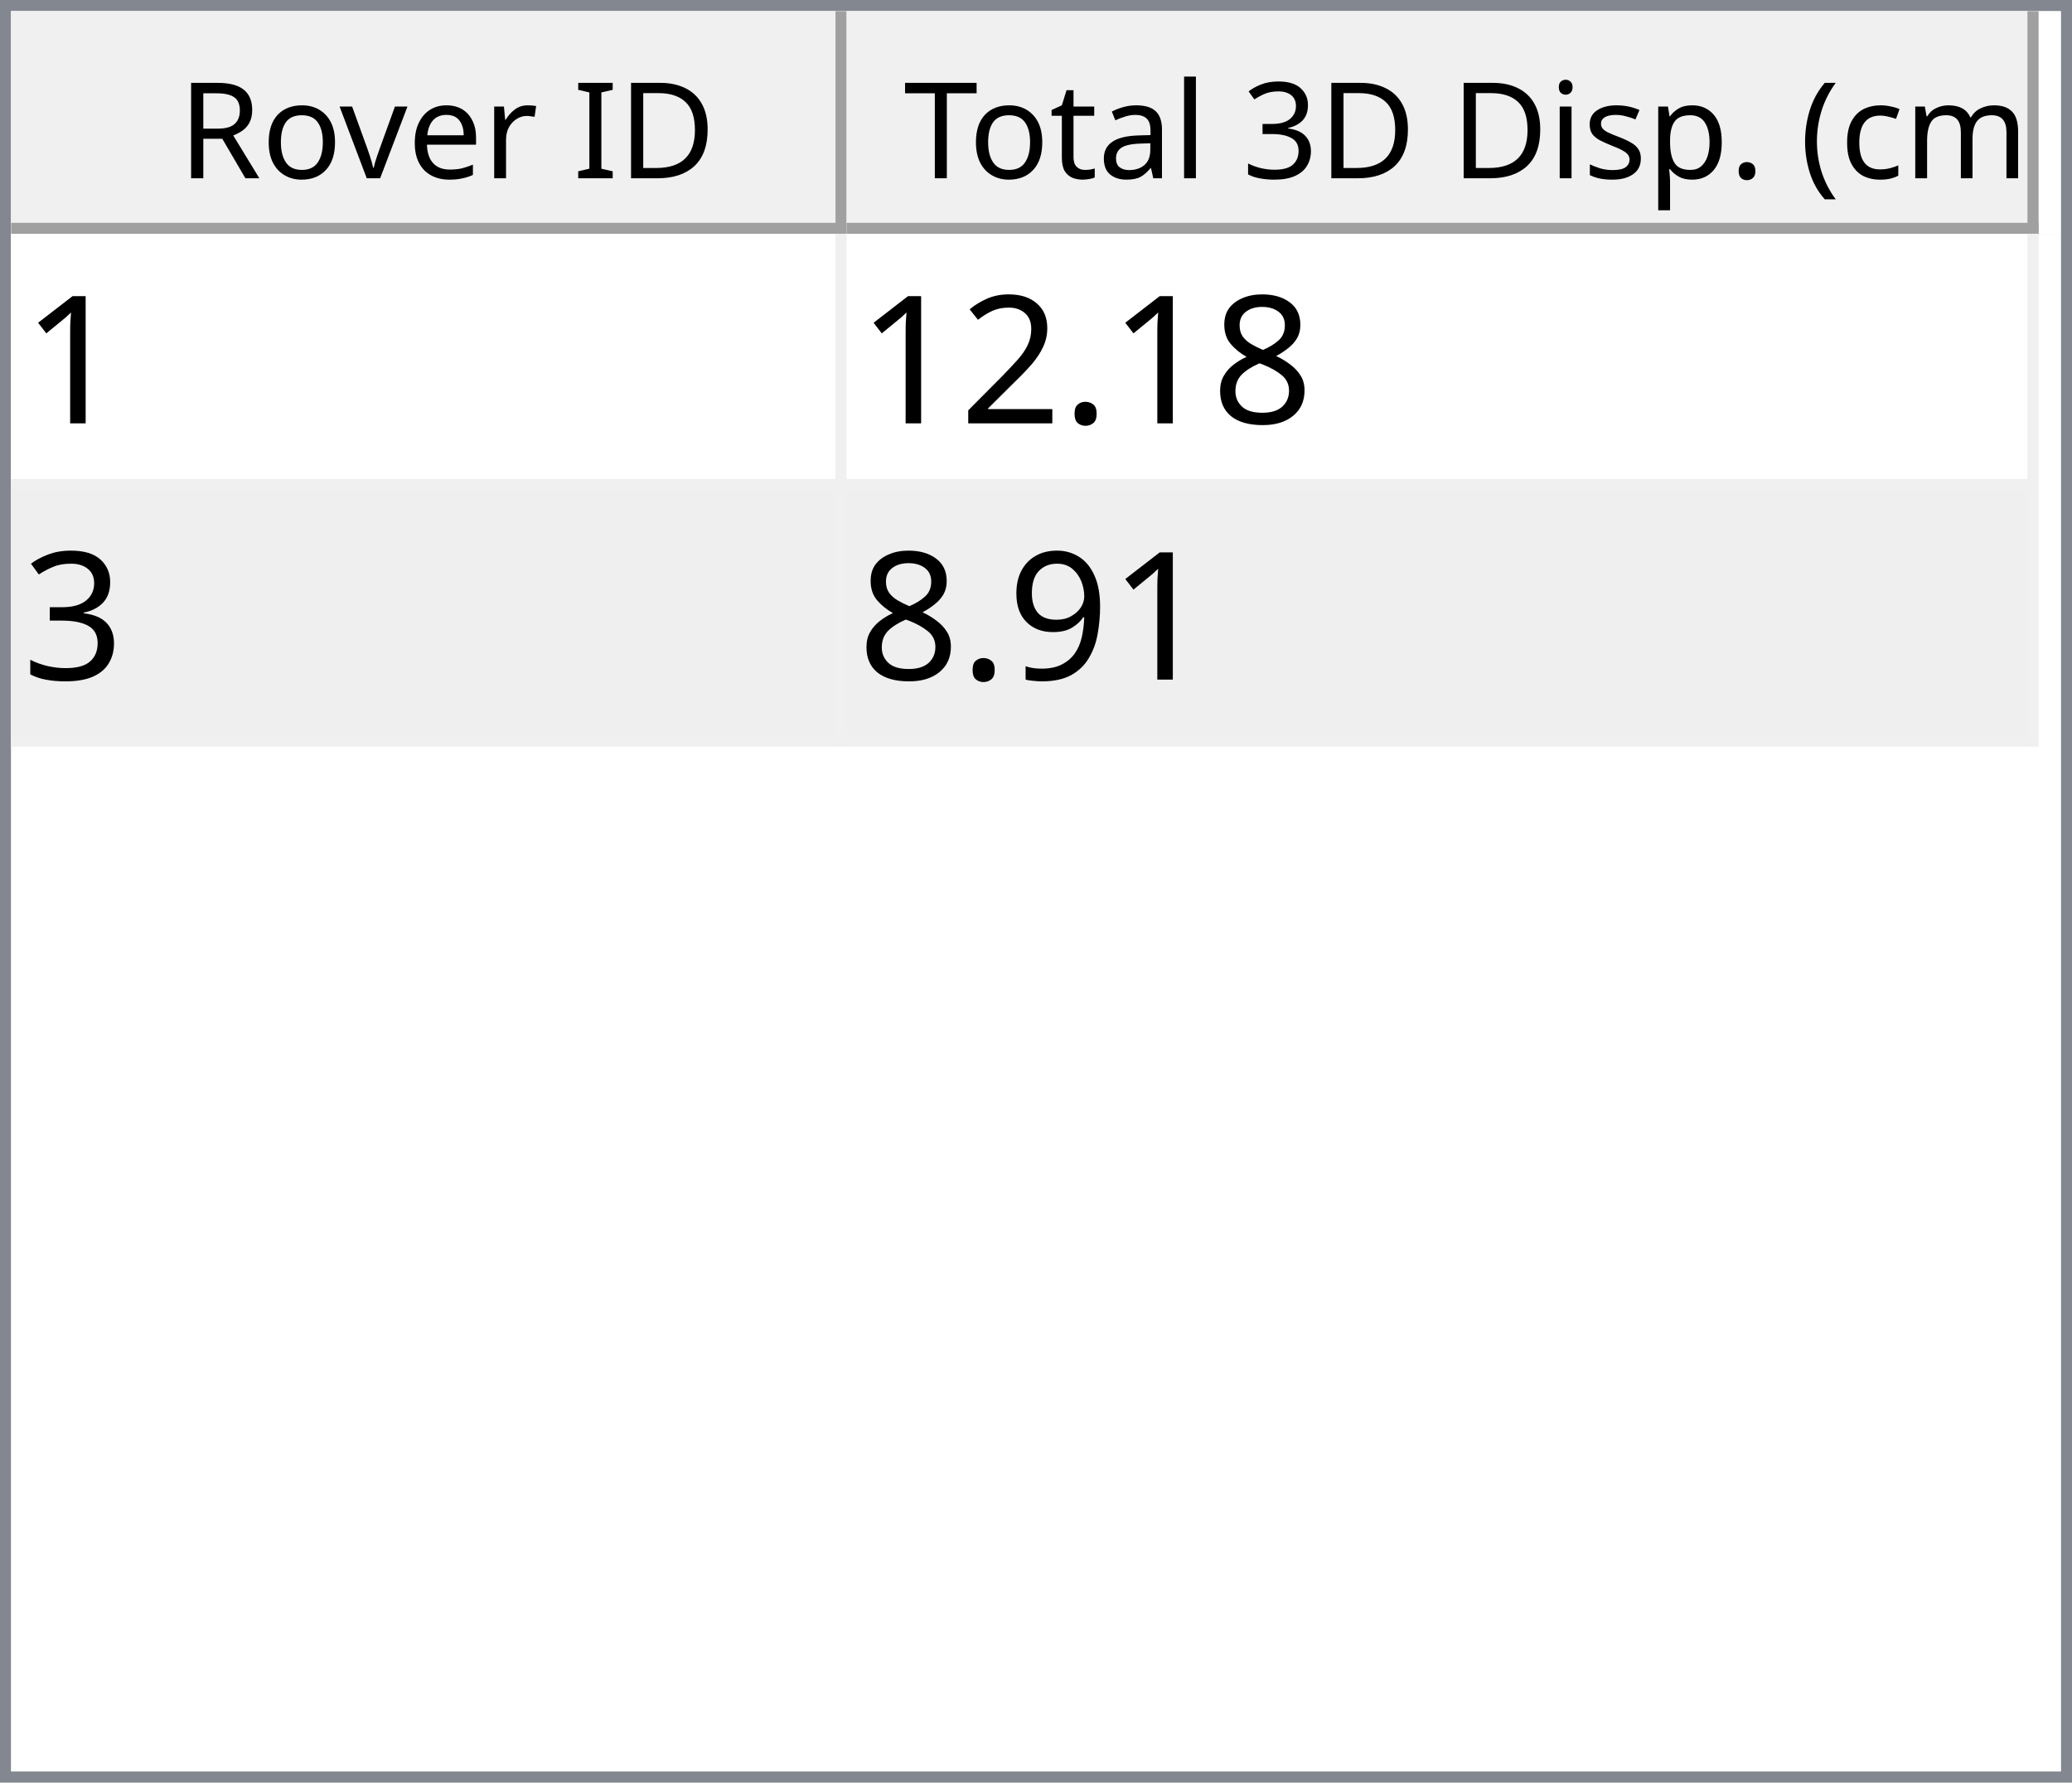
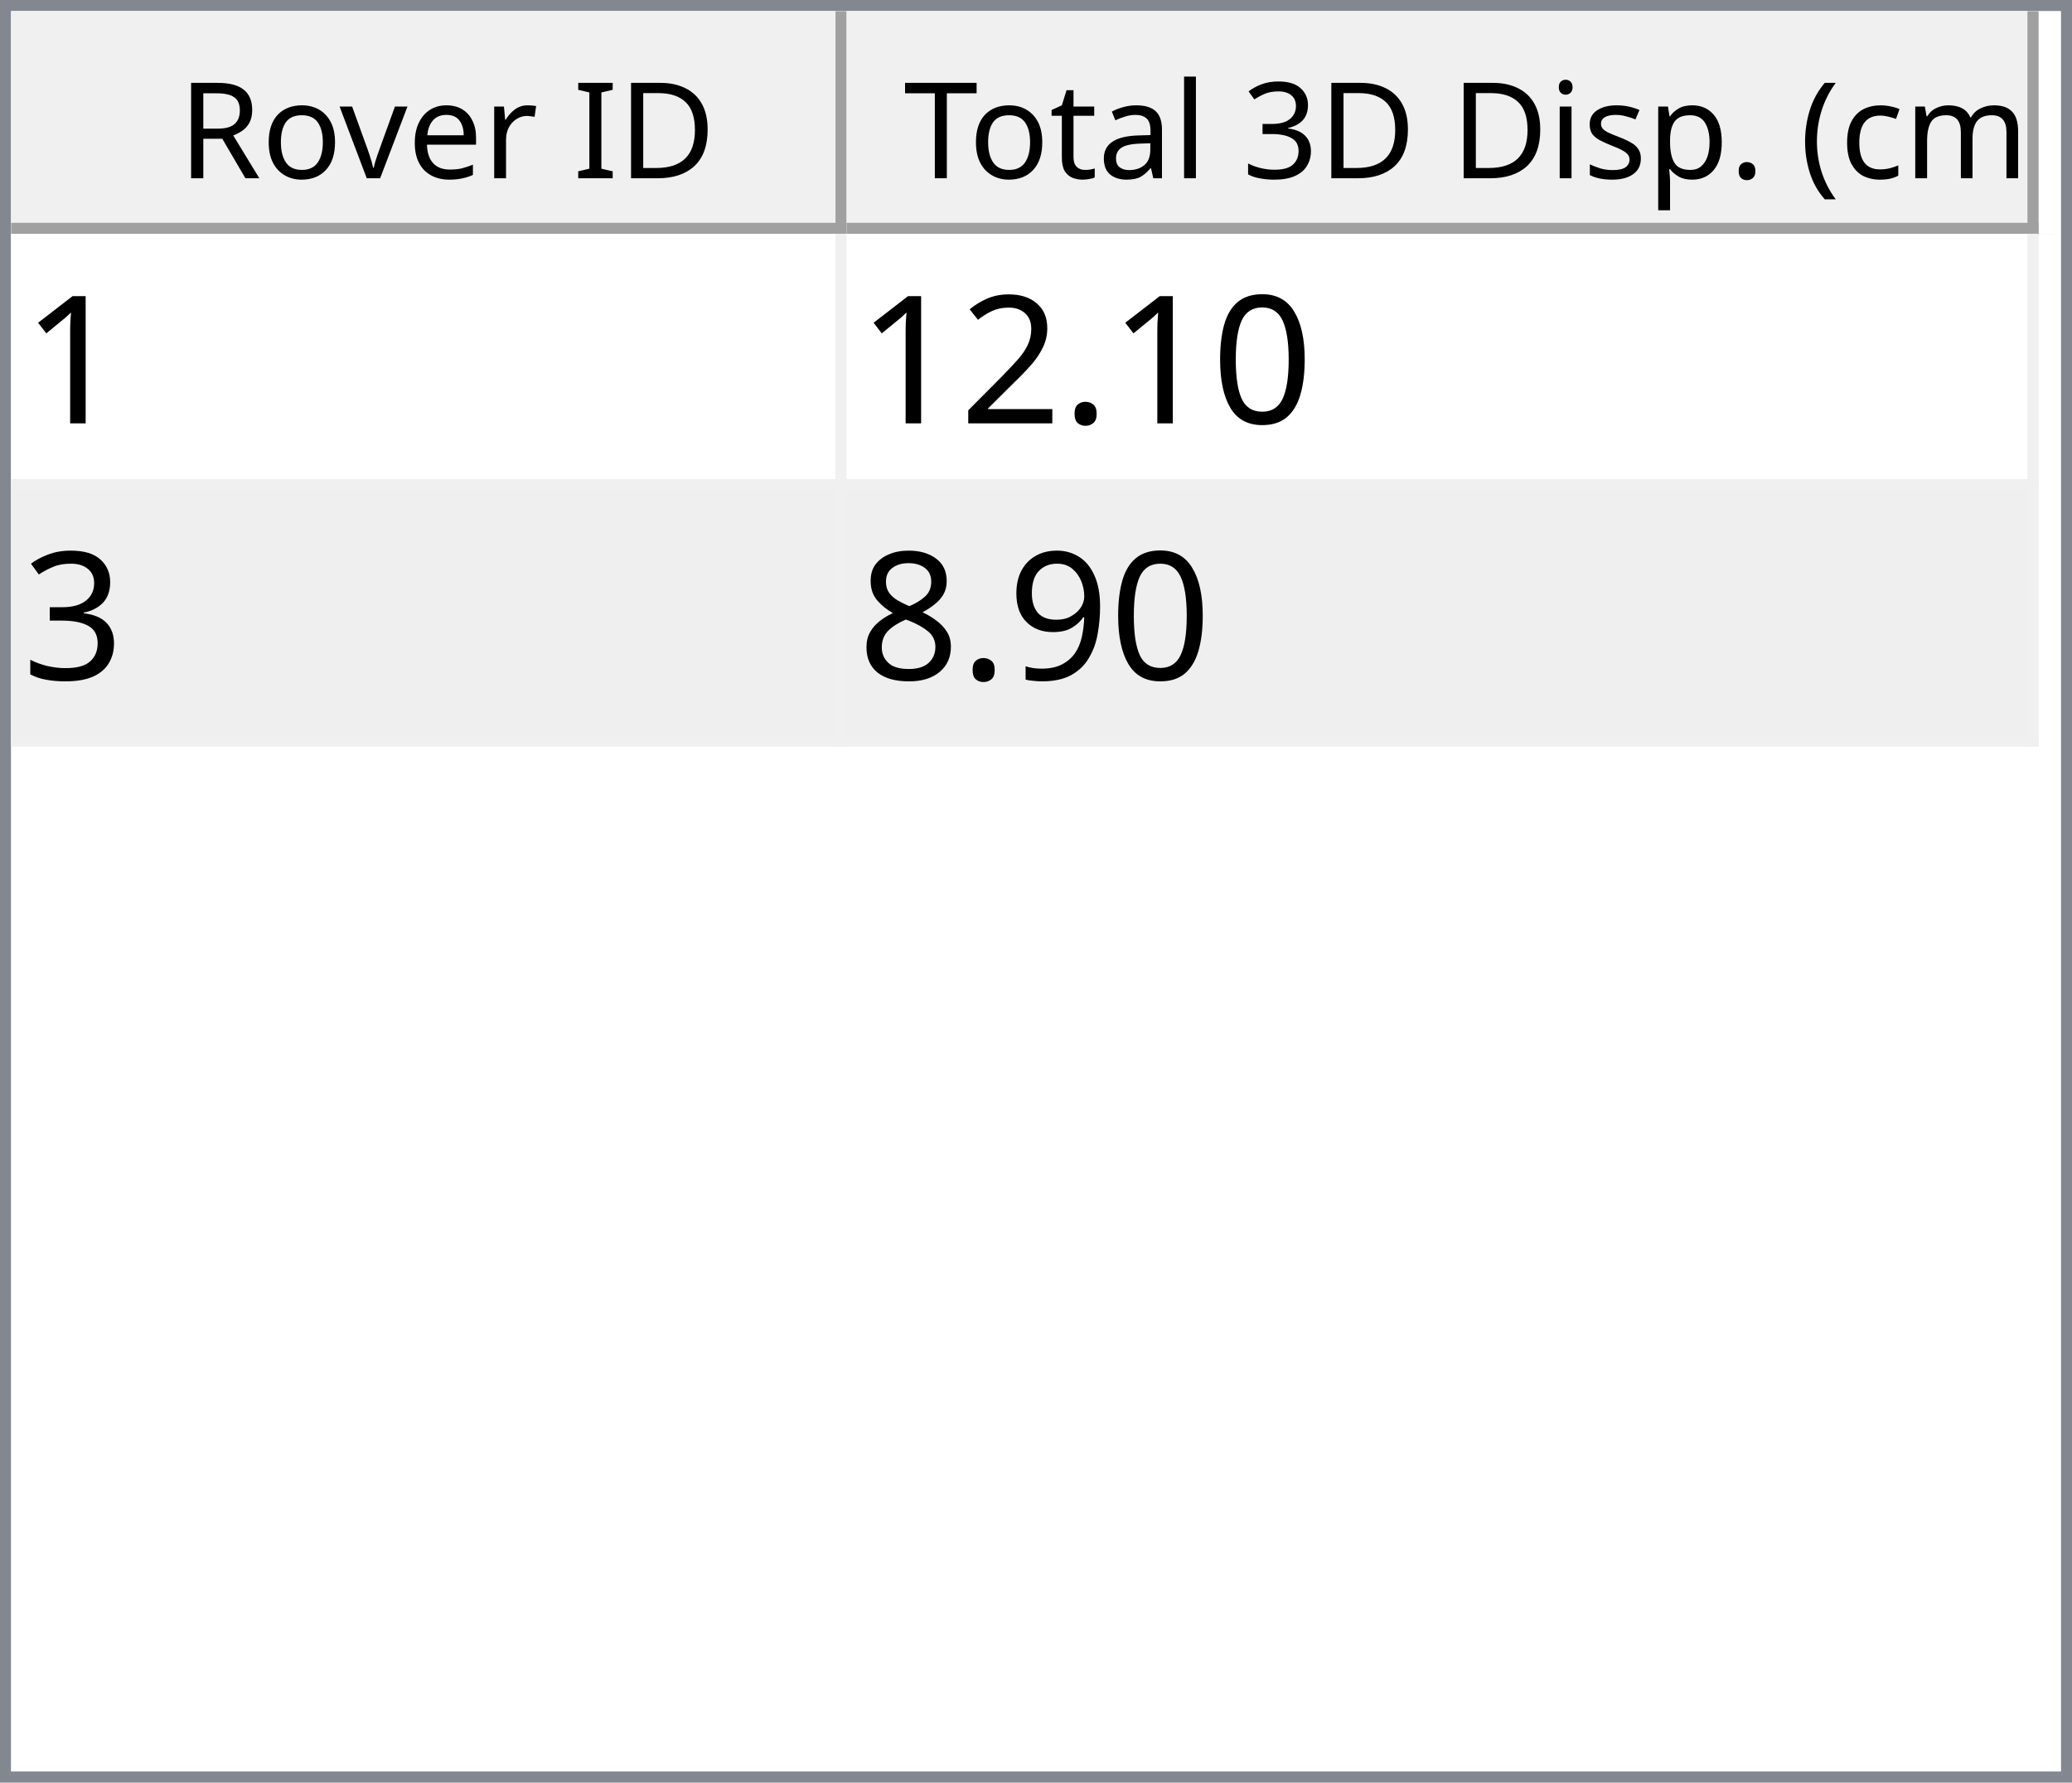
<svg xmlns="http://www.w3.org/2000/svg" style="fill-opacity:1; color-rendering:auto; color-interpolation:auto; text-rendering:auto; stroke:black; stroke-linecap:square; stroke-miterlimit:10; shape-rendering:auto; stroke-opacity:1; fill:black; stroke-dasharray:none; font-weight:normal; stroke-width:1; font-family:'Dialog'; font-style:normal; stroke-linejoin:miter; font-size:12px; stroke-dashoffset:0; image-rendering:auto;" width="186" height="160">
  <defs id="genericDefs" />
  <g>
    <defs id="defs1">
      <clipPath clipPathUnits="userSpaceOnUse" id="clipPath1">
        <path d="M0 0 L186 0 L186 160 L0 160 L0 0 Z" />
      </clipPath>
      <clipPath clipPathUnits="userSpaceOnUse" id="clipPath2">
        <path d="M0 0 L0 160 L186 160 L186 0 Z" />
      </clipPath>
      <clipPath clipPathUnits="userSpaceOnUse" id="clipPath3">
        <path d="M0 0 L0 20 L184 20 L184 0 Z" />
      </clipPath>
      <clipPath clipPathUnits="userSpaceOnUse" id="clipPath4">
        <path d="M0 0 L0 20 L75 20 L75 0 Z" />
      </clipPath>
      <clipPath clipPathUnits="userSpaceOnUse" id="clipPath5">
        <path d="M1 1 L1 19 L74 19 L74 1 Z" />
      </clipPath>
      <clipPath clipPathUnits="userSpaceOnUse" id="clipPath6">
        <path d="M0 0 L0 18 L73 18 L73 0 Z" />
      </clipPath>
      <clipPath clipPathUnits="userSpaceOnUse" id="clipPath7">
        <path d="M-0.5 -0.5 L-0.5 19.5 L74.5 19.5 L74.5 -0.5 Z" />
      </clipPath>
      <clipPath clipPathUnits="userSpaceOnUse" id="clipPath8">
        <path d="M0 0 L0 20 L107 20 L107 0 Z" />
      </clipPath>
      <clipPath clipPathUnits="userSpaceOnUse" id="clipPath9">
        <path d="M1 1 L1 19 L106 19 L106 1 Z" />
      </clipPath>
      <clipPath clipPathUnits="userSpaceOnUse" id="clipPath10">
        <path d="M0 0 L0 18 L105 18 L105 0 Z" />
      </clipPath>
      <clipPath clipPathUnits="userSpaceOnUse" id="clipPath11">
        <path d="M-0.5 -0.5 L-0.5 19.5 L106.5 19.5 L106.5 -0.5 Z" />
      </clipPath>
      <clipPath clipPathUnits="userSpaceOnUse" id="clipPath12">
        <path d="M0 0 L0 138 L184 138 L184 0 Z" />
      </clipPath>
      <clipPath clipPathUnits="userSpaceOnUse" id="clipPath13">
        <path d="M0 0 L0 46 L182 46 L182 0 Z" />
      </clipPath>
      <clipPath clipPathUnits="userSpaceOnUse" id="clipPath14">
        <path d="M-0.5 -0.5 L-0.5 45.5 L181.5 45.5 L181.5 -0.5 Z" />
      </clipPath>
      <clipPath clipPathUnits="userSpaceOnUse" id="clipPath15">
        <path d="M0 0 L0 22 L74 22 L74 0 Z" />
      </clipPath>
      <clipPath clipPathUnits="userSpaceOnUse" id="clipPath16">
        <path d="M0 0 L0 22 L106 22 L106 0 Z" />
      </clipPath>
      <font horiz-adv-x="64.551" id="font1">
        <font-face ascent="107.91" descent="25.098" units-per-em="100" style="font-style:normal; font-family:Segoe UI; font-weight:normal;" />
        <missing-glyph horiz-adv-x="64.551" d="M8.109 0 L8.109 68.266 L56.453 68.266 L56.453 0 L8.109 0 ZM15.328 7.234 L49.219 7.234 L49.219 61.031 L15.328 61.031 L15.328 7.234 Z" />
        <glyph unicode="D" horiz-adv-x="70.117" d="M9.188 0 L9.188 70.016 L28.516 70.016 Q65.531 70.016 65.531 35.891 Q65.531 19.672 55.25 9.836 Q44.969 0 27.734 0 L9.188 0 ZM17.391 62.594 L17.391 7.422 L27.828 7.422 Q41.609 7.422 49.273 14.797 Q56.938 22.172 56.938 35.688 Q56.938 62.594 28.328 62.594 L17.391 62.594 Z" />
        <glyph unicode="I" horiz-adv-x="26.611" d="M17.391 0 L9.188 0 L9.188 70.016 L17.391 70.016 L17.391 0 Z" />
        <glyph unicode=" " horiz-adv-x="27.393" d="" />
        <glyph unicode="r" horiz-adv-x="34.766" d="M34.188 41.891 Q32.078 43.5 28.125 43.5 Q23 43.5 19.555 38.672 Q16.109 33.844 16.109 25.484 L16.109 0 L8.109 0 L8.109 50 L16.109 50 L16.109 39.703 L16.312 39.703 Q18.016 44.969 21.531 47.922 Q25.047 50.875 29.391 50.875 Q32.516 50.875 34.188 50.203 L34.188 41.891 Z" />
        <glyph unicode="e" horiz-adv-x="52.295" d="M48.297 23 L12.984 23 Q13.188 14.656 17.484 10.109 Q21.781 5.562 29.297 5.562 Q37.75 5.562 44.828 11.141 L44.828 3.609 Q38.234 -1.172 27.391 -1.172 Q16.797 -1.172 10.742 5.641 Q4.688 12.453 4.688 24.812 Q4.688 36.469 11.305 43.82 Q17.922 51.172 27.734 51.172 Q37.547 51.172 42.922 44.828 Q48.297 38.484 48.297 27.203 L48.297 23 ZM40.094 29.781 Q40.047 36.719 36.75 40.578 Q33.453 44.438 27.594 44.438 Q21.922 44.438 17.969 40.383 Q14.016 36.328 13.094 29.781 L40.094 29.781 Z" />
        <glyph unicode="v" horiz-adv-x="47.9" d="M47.406 50 L27.484 0 L19.625 0 L0.688 50 L9.469 50 L22.172 13.672 Q23.578 9.672 23.922 6.688 L24.125 6.688 Q24.609 10.453 25.688 13.484 L38.969 50 L47.406 50 Z" />
        <glyph unicode="o" horiz-adv-x="58.594" d="M29 -1.172 Q17.922 -1.172 11.305 5.836 Q4.688 12.844 4.688 24.422 Q4.688 37.016 11.57 44.094 Q18.453 51.172 30.172 51.172 Q41.359 51.172 47.633 44.289 Q53.906 37.406 53.906 25.203 Q53.906 13.234 47.141 6.031 Q40.375 -1.172 29 -1.172 ZM29.594 44.438 Q21.875 44.438 17.383 39.188 Q12.891 33.938 12.891 24.703 Q12.891 15.828 17.43 10.695 Q21.969 5.562 29.594 5.562 Q37.359 5.562 41.531 10.594 Q45.703 15.625 45.703 24.906 Q45.703 34.281 41.531 39.359 Q37.359 44.438 29.594 44.438 Z" />
        <glyph unicode="R" horiz-adv-x="59.814" d="M59.375 0 L49.609 0 L37.891 19.625 Q36.281 22.359 34.766 24.289 Q33.25 26.219 31.664 27.438 Q30.078 28.656 28.25 29.219 Q26.422 29.781 24.125 29.781 L17.391 29.781 L17.391 0 L9.188 0 L9.188 70.016 L30.078 70.016 Q34.672 70.016 38.555 68.867 Q42.438 67.719 45.289 65.375 Q48.141 63.031 49.758 59.547 Q51.375 56.062 51.375 51.375 Q51.375 47.703 50.273 44.656 Q49.172 41.609 47.148 39.211 Q45.125 36.812 42.266 35.133 Q39.406 33.453 35.844 32.516 L35.844 32.328 Q37.594 31.547 38.891 30.547 Q40.188 29.547 41.359 28.18 Q42.531 26.812 43.68 25.078 Q44.828 23.344 46.234 21.047 L59.375 0 ZM17.391 62.594 L17.391 37.203 L28.516 37.203 Q31.594 37.203 34.203 38.133 Q36.812 39.062 38.719 40.797 Q40.625 42.531 41.703 45.047 Q42.781 47.562 42.781 50.688 Q42.781 56.297 39.141 59.445 Q35.5 62.594 28.609 62.594 L17.391 62.594 Z" />
        <glyph unicode=")" horiz-adv-x="30.176" d="M8.297 -15.922 L1.172 -15.922 Q16.406 2.344 16.406 26.812 Q16.406 51.469 1.078 70.016 L8.297 70.016 Q23.531 52.156 23.531 26.703 Q23.531 1.375 8.297 -15.922 Z" />
        <glyph unicode="m" horiz-adv-x="86.133" d="M79.109 0 L71.094 0 L71.094 28.719 Q71.094 37.016 68.531 40.727 Q65.969 44.438 59.906 44.438 Q54.781 44.438 51.195 39.75 Q47.609 35.062 47.609 28.516 L47.609 0 L39.594 0 L39.594 29.688 Q39.594 44.438 28.219 44.438 Q22.953 44.438 19.531 40.016 Q16.109 35.594 16.109 28.516 L16.109 0 L8.109 0 L8.109 50 L16.109 50 L16.109 42.094 L16.312 42.094 Q21.625 51.172 31.844 51.172 Q36.969 51.172 40.773 48.312 Q44.578 45.453 46 40.828 Q51.562 51.172 62.594 51.172 Q79.109 51.172 79.109 30.812 L79.109 0 Z" />
        <glyph unicode="c" horiz-adv-x="46.191" d="M42.188 2.297 Q36.422 -1.172 28.516 -1.172 Q17.828 -1.172 11.258 5.789 Q4.688 12.75 4.688 23.828 Q4.688 36.188 11.766 43.68 Q18.844 51.172 30.672 51.172 Q37.25 51.172 42.281 48.734 L42.281 40.531 Q36.719 44.438 30.375 44.438 Q22.703 44.438 17.797 38.945 Q12.891 33.453 12.891 24.516 Q12.891 15.719 17.508 10.641 Q22.125 5.562 29.891 5.562 Q36.422 5.562 42.188 9.906 L42.188 2.297 Z" />
        <glyph unicode="(" horiz-adv-x="30.176" d="M29.109 -15.922 L21.969 -15.922 Q6.844 1.375 6.844 26.703 Q6.844 52.156 21.969 70.016 L29.203 70.016 Q13.875 51.469 13.875 26.812 Q13.875 2.344 29.109 -15.922 Z" />
        <glyph unicode="." horiz-adv-x="21.68" d="M10.891 -1.078 Q8.641 -1.078 7.055 0.539 Q5.469 2.156 5.469 4.391 Q5.469 6.641 7.055 8.273 Q8.641 9.906 10.891 9.906 Q13.188 9.906 14.797 8.273 Q16.406 6.641 16.406 4.391 Q16.406 2.156 14.797 0.539 Q13.188 -1.078 10.891 -1.078 Z" />
        <glyph unicode="p" horiz-adv-x="58.789" d="M16.312 7.234 L16.109 7.234 L16.109 -23 L8.109 -23 L8.109 50 L16.109 50 L16.109 41.219 L16.312 41.219 Q22.219 51.172 33.594 51.172 Q43.266 51.172 48.688 44.461 Q54.109 37.75 54.109 26.469 Q54.109 13.922 48 6.375 Q41.891 -1.172 31.297 -1.172 Q21.578 -1.172 16.312 7.234 ZM16.109 27.391 L16.109 20.406 Q16.109 14.203 20.141 9.883 Q24.172 5.562 30.375 5.562 Q37.641 5.562 41.773 11.133 Q45.906 16.703 45.906 26.609 Q45.906 34.969 42.047 39.703 Q38.188 44.438 31.594 44.438 Q24.609 44.438 20.359 39.578 Q16.109 34.719 16.109 27.391 Z" />
        <glyph unicode="s" horiz-adv-x="42.432" d="M5.078 1.812 L5.078 10.406 Q11.625 5.562 19.484 5.562 Q30.031 5.562 30.031 12.594 Q30.031 14.594 29.125 15.992 Q28.219 17.391 26.68 18.461 Q25.141 19.531 23.07 20.383 Q21 21.234 18.609 22.172 Q15.281 23.484 12.766 24.828 Q10.25 26.172 8.57 27.859 Q6.891 29.547 6.031 31.695 Q5.172 33.844 5.172 36.719 Q5.172 40.234 6.789 42.945 Q8.406 45.656 11.086 47.484 Q13.766 49.312 17.211 50.242 Q20.656 51.172 24.312 51.172 Q30.812 51.172 35.938 48.922 L35.938 40.828 Q30.422 44.438 23.25 44.438 Q21 44.438 19.195 43.922 Q17.391 43.406 16.094 42.477 Q14.797 41.547 14.086 40.258 Q13.375 38.969 13.375 37.406 Q13.375 35.453 14.086 34.133 Q14.797 32.812 16.164 31.789 Q17.531 30.766 19.484 29.938 Q21.438 29.109 23.922 28.125 Q27.25 26.859 29.883 25.516 Q32.516 24.172 34.375 22.484 Q36.234 20.797 37.234 18.602 Q38.234 16.406 38.234 13.375 Q38.234 9.672 36.602 6.938 Q34.969 4.203 32.234 2.398 Q29.5 0.594 25.93 -0.289 Q22.359 -1.172 18.453 -1.172 Q10.75 -1.172 5.078 1.812 Z" />
        <glyph unicode="i" horiz-adv-x="24.219" d="M12.203 62.703 Q10.062 62.703 8.547 64.164 Q7.031 65.625 7.031 67.875 Q7.031 70.125 8.547 71.609 Q10.062 73.094 12.203 73.094 Q14.406 73.094 15.945 71.609 Q17.484 70.125 17.484 67.875 Q17.484 65.719 15.945 64.211 Q14.406 62.703 12.203 62.703 ZM16.109 0 L8.109 0 L8.109 50 L16.109 50 L16.109 0 Z" />
        <glyph unicode="3" horiz-adv-x="53.906" d="M46.531 19.828 Q46.531 15.094 44.75 11.211 Q42.969 7.328 39.719 4.57 Q36.469 1.812 31.93 0.297 Q27.391 -1.219 21.922 -1.219 Q11.922 -1.219 6 2.594 L6 11.188 Q13.094 5.609 22.219 5.609 Q25.875 5.609 28.828 6.539 Q31.781 7.469 33.906 9.227 Q36.031 10.984 37.18 13.477 Q38.328 15.969 38.328 19.094 Q38.328 32.812 18.797 32.812 L12.984 32.812 L12.984 39.594 L18.5 39.594 Q35.797 39.594 35.797 52.484 Q35.797 64.406 22.609 64.406 Q15.188 64.406 8.688 59.422 L8.688 67.188 Q15.375 71.188 24.609 71.188 Q29 71.188 32.57 69.969 Q36.141 68.75 38.68 66.555 Q41.219 64.359 42.609 61.281 Q44 58.203 44 54.5 Q44 40.672 30.031 36.719 L30.031 36.531 Q33.594 36.141 36.625 34.797 Q39.656 33.453 41.852 31.305 Q44.047 29.156 45.289 26.25 Q46.531 23.344 46.531 19.828 Z" />
        <glyph unicode="l" horiz-adv-x="24.219" d="M16.109 0 L8.109 0 L8.109 74.031 L16.109 74.031 L16.109 0 Z" />
        <glyph unicode="a" horiz-adv-x="50.879" d="M43.891 0 L35.891 0 L35.891 7.812 L35.688 7.812 Q30.469 -1.172 20.312 -1.172 Q12.844 -1.172 8.617 2.781 Q4.391 6.734 4.391 13.281 Q4.391 27.297 20.906 29.594 L35.891 31.688 Q35.891 44.438 25.594 44.438 Q16.547 44.438 9.281 38.281 L9.281 46.484 Q16.656 51.172 26.266 51.172 Q43.891 51.172 43.891 32.516 L43.891 0 ZM35.891 25.297 L23.828 23.641 Q18.266 22.859 15.43 20.875 Q12.594 18.891 12.594 13.875 Q12.594 10.203 15.211 7.883 Q17.828 5.562 22.172 5.562 Q28.125 5.562 32.008 9.742 Q35.891 13.922 35.891 20.312 L35.891 25.297 Z" />
        <glyph unicode="t" horiz-adv-x="33.887" d="M31.297 0.484 Q28.469 -1.078 23.828 -1.078 Q10.688 -1.078 10.688 13.578 L10.688 43.172 L2.094 43.172 L2.094 50 L10.688 50 L10.688 62.203 L18.703 64.797 L18.703 50 L31.297 50 L31.297 43.172 L18.703 43.172 L18.703 14.984 Q18.703 9.969 20.414 7.82 Q22.125 5.672 26.078 5.672 Q29.109 5.672 31.297 7.328 L31.297 0.484 Z" />
        <glyph unicode="T" horiz-adv-x="52.393" d="M50.594 62.594 L30.375 62.594 L30.375 0 L22.172 0 L22.172 62.594 L2 62.594 L2 70.016 L50.594 70.016 L50.594 62.594 Z" />
      </font>
      <font horiz-adv-x="75.0" id="font2">
        <font-face ascent="100.537" descent="21.973" units-per-em="100" style="font-style:normal; font-family:sans-serif; font-weight:normal;" />
        <missing-glyph horiz-adv-x="75.0" d="M12.5 0 L12.5 62.5 L62.5 62.5 L62.5 0 L12.5 0 ZM14.062 1.562 L60.938 1.562 L60.938 60.938 L14.062 60.938 L14.062 1.562 Z" />
        <glyph unicode="1" horiz-adv-x="55.615" d="M37.25 0 L28.469 0 L28.469 56 Q25.297 52.984 20.141 49.953 Q14.984 46.922 10.891 45.406 L10.891 53.906 Q18.266 57.375 23.781 62.305 Q29.297 67.234 31.594 71.875 L37.25 71.875 L37.25 0 Z" />
-         <glyph unicode="8" horiz-adv-x="55.615" d="M17.672 38.812 Q12.203 40.828 9.57 44.539 Q6.938 48.25 6.938 53.422 Q6.938 61.234 12.555 66.555 Q18.172 71.875 27.484 71.875 Q36.859 71.875 42.578 66.43 Q48.297 60.984 48.297 53.172 Q48.297 48.188 45.68 44.508 Q43.062 40.828 37.75 38.812 Q44.344 36.672 47.781 31.883 Q51.219 27.094 51.219 20.453 Q51.219 11.281 44.727 5.031 Q38.234 -1.219 27.641 -1.219 Q17.047 -1.219 10.547 5.055 Q4.047 11.328 4.047 20.703 Q4.047 27.688 7.594 32.398 Q11.141 37.109 17.672 38.812 ZM15.922 53.719 Q15.922 48.641 19.195 45.414 Q22.469 42.188 27.688 42.188 Q32.766 42.188 36.016 45.383 Q39.266 48.578 39.266 53.219 Q39.266 58.062 35.914 61.359 Q32.562 64.656 27.594 64.656 Q22.562 64.656 19.242 61.43 Q15.922 58.203 15.922 53.719 ZM13.094 20.656 Q13.094 16.891 14.875 13.375 Q16.656 9.859 20.172 7.93 Q23.688 6 27.734 6 Q34.031 6 38.133 10.055 Q42.234 14.109 42.234 20.359 Q42.234 26.703 38.016 30.859 Q33.797 35.016 27.438 35.016 Q21.234 35.016 17.164 30.914 Q13.094 26.812 13.094 20.656 Z" />
+         <glyph unicode="0" horiz-adv-x="55.615" d="M4.156 35.297 Q4.156 48 6.766 55.742 Q9.375 63.484 14.523 67.68 Q19.672 71.875 27.484 71.875 Q33.25 71.875 37.594 69.555 Q41.938 67.234 44.773 62.867 Q47.609 58.5 49.219 52.227 Q50.828 45.953 50.828 35.297 Q50.828 22.703 48.242 14.969 Q45.656 7.234 40.508 3.008 Q35.359 -1.219 27.484 -1.219 Q17.141 -1.219 11.234 6.203 Q4.156 15.141 4.156 35.297 ZM13.188 35.297 Q13.188 17.672 17.312 11.836 Q21.438 6 27.484 6 Q33.547 6 37.672 11.859 Q41.797 17.719 41.797 35.297 Q41.797 52.984 37.672 58.789 Q33.547 64.594 27.391 64.594 Q21.344 64.594 17.719 59.469 Q13.188 52.938 13.188 35.297 Z" />
        <glyph unicode="." horiz-adv-x="27.783" d="M9.078 0 L9.078 10.016 L19.094 10.016 L19.094 0 L9.078 0 Z" />
        <glyph unicode="2" horiz-adv-x="55.615" d="M50.344 8.453 L50.344 0 L3.031 0 Q2.938 3.172 4.047 6.109 Q5.859 10.938 9.836 15.625 Q13.812 20.312 21.344 26.469 Q33.016 36.031 37.117 41.625 Q41.219 47.219 41.219 52.203 Q41.219 57.422 37.477 61.008 Q33.734 64.594 27.734 64.594 Q21.391 64.594 17.578 60.789 Q13.766 56.984 13.719 50.25 L4.688 51.172 Q5.609 61.281 11.664 66.578 Q17.719 71.875 27.938 71.875 Q38.234 71.875 44.242 66.164 Q50.25 60.453 50.25 52 Q50.25 47.703 48.492 43.555 Q46.734 39.406 42.656 34.812 Q38.578 30.219 29.109 22.219 Q21.188 15.578 18.945 13.211 Q16.703 10.844 15.234 8.453 L50.344 8.453 Z" />
        <glyph unicode="3" horiz-adv-x="55.615" d="M4.203 18.891 L12.984 20.062 Q14.5 12.594 18.141 9.297 Q21.781 6 27 6 Q33.203 6 37.477 10.297 Q41.75 14.594 41.75 20.953 Q41.75 27 37.797 30.93 Q33.844 34.859 27.734 34.859 Q25.25 34.859 21.531 33.891 L22.516 41.609 Q23.391 41.5 23.922 41.5 Q29.547 41.5 34.039 44.43 Q38.531 47.359 38.531 53.469 Q38.531 58.297 35.258 61.477 Q31.984 64.656 26.812 64.656 Q21.688 64.656 18.266 61.43 Q14.844 58.203 13.875 51.766 L5.078 53.328 Q6.688 62.156 12.398 67.016 Q18.109 71.875 26.609 71.875 Q32.469 71.875 37.398 69.359 Q42.328 66.844 44.945 62.5 Q47.562 58.156 47.562 53.266 Q47.562 48.641 45.07 44.828 Q42.578 41.016 37.703 38.766 Q44.047 37.312 47.562 32.695 Q51.078 28.078 51.078 21.141 Q51.078 11.766 44.242 5.25 Q37.406 -1.266 26.953 -1.266 Q17.531 -1.266 11.305 4.352 Q5.078 9.969 4.203 18.891 Z" />
        <glyph unicode="9" horiz-adv-x="55.615" d="M5.469 16.547 L13.922 17.328 Q14.984 11.375 18.016 8.688 Q21.047 6 25.781 6 Q29.828 6 32.883 7.859 Q35.938 9.719 37.891 12.82 Q39.844 15.922 41.164 21.195 Q42.484 26.469 42.484 31.938 Q42.484 32.516 42.438 33.688 Q39.797 29.5 35.234 26.883 Q30.672 24.266 25.344 24.266 Q16.453 24.266 10.305 30.711 Q4.156 37.156 4.156 47.703 Q4.156 58.594 10.578 65.234 Q17 71.875 26.656 71.875 Q33.641 71.875 39.43 68.117 Q45.219 64.359 48.219 57.398 Q51.219 50.438 51.219 37.25 Q51.219 23.531 48.242 15.406 Q45.266 7.281 39.383 3.031 Q33.5 -1.219 25.594 -1.219 Q17.188 -1.219 11.867 3.445 Q6.547 8.109 5.469 16.547 ZM41.453 48.141 Q41.453 55.719 37.43 60.156 Q33.406 64.594 27.734 64.594 Q21.875 64.594 17.531 59.812 Q13.188 55.031 13.188 47.406 Q13.188 40.578 17.312 36.305 Q21.438 32.031 27.484 32.031 Q33.594 32.031 37.523 36.305 Q41.453 40.578 41.453 48.141 Z" />
+         <glyph unicode="8" horiz-adv-x="55.615" d="M17.672 38.812 Q12.203 40.828 9.57 44.539 Q6.938 48.25 6.938 53.422 Q6.938 61.234 12.555 66.555 Q18.172 71.875 27.484 71.875 Q36.859 71.875 42.578 66.43 Q48.297 60.984 48.297 53.172 Q48.297 48.188 45.68 44.508 Q43.062 40.828 37.75 38.812 Q44.344 36.672 47.781 31.883 Q51.219 27.094 51.219 20.453 Q51.219 11.281 44.727 5.031 Q38.234 -1.219 27.641 -1.219 Q17.047 -1.219 10.547 5.055 Q4.047 11.328 4.047 20.703 Q4.047 27.688 7.594 32.398 Q11.141 37.109 17.672 38.812 ZM15.922 53.719 Q15.922 48.641 19.195 45.414 Q22.469 42.188 27.688 42.188 Q32.766 42.188 36.016 45.383 Q39.266 48.578 39.266 53.219 Q39.266 58.062 35.914 61.359 Q32.562 64.656 27.594 64.656 Q22.562 64.656 19.242 61.43 Q15.922 58.203 15.922 53.719 ZM13.094 20.656 Q13.094 16.891 14.875 13.375 Q16.656 9.859 20.172 7.93 Q23.688 6 27.734 6 Q34.031 6 38.133 10.055 Q42.234 14.109 42.234 20.359 Q42.234 26.703 38.016 30.859 Q33.797 35.016 27.438 35.016 Q21.234 35.016 17.164 30.914 Q13.094 26.812 13.094 20.656 Z" />
      </font>
    </defs>
    <g style="fill:white; stroke:white;">
      <rect x="0" y="0" width="186" style="clip-path:url(#clipPath1); stroke:none;" height="160" />
    </g>
    <g style="fill:white; text-rendering:optimizeSpeed; color-rendering:optimizeSpeed; image-rendering:optimizeSpeed; shape-rendering:crispEdges; stroke:white; color-interpolation:sRGB;">
      <rect x="0" width="186" height="160" y="0" style="stroke:none;" />
      <path style="stroke:none;" d="M0 160 L186 160 L186 0 L0 0 Z" />
    </g>
    <g style="fill:rgb(240,240,240); font-family:'Segoe UI'; stroke:rgb(240,240,240);">
      <rect x="0" y="0" width="186" style="clip-path:url(#clipPath2); stroke:none;" height="160" />
    </g>
    <g style="fill:rgb(130,135,144); font-family:'Segoe UI'; stroke:rgb(130,135,144);">
      <path d="M0 0 L186 0 L186 160 L0 160 L0 0 ZM1 1 L185 1 L185 159 L1 159 L1 1 Z" style="fill-rule:evenodd; clip-path:url(#clipPath2); stroke:none;" />
    </g>
    <g style="fill:white; font-family:'Segoe UI'; stroke:white;" transform="translate(1,1)">
      <rect x="0" y="0" width="184" style="clip-path:url(#clipPath3); stroke:none;" height="20" />
    </g>
    <g style="fill:rgb(240,240,240); font-family:'Segoe UI'; stroke:rgb(240,240,240);" transform="translate(1,1)">
      <rect x="0" y="0" width="75" style="clip-path:url(#clipPath4); stroke:none;" height="20" />
    </g>
    <g style="font-family:'Segoe UI';" transform="translate(2,2)">
      <text x="14" xml:space="preserve" y="14" style="clip-path:url(#clipPath6); stroke:none;">Rover ID</text>
    </g>
    <g style="fill:rgb(160,160,160); font-family:'Segoe UI'; stroke:rgb(160,160,160); stroke-linejoin:bevel;" transform="translate(1.5,1.5)">
      <line x1="74" x2="74" y1="0" style="fill:none; clip-path:url(#clipPath7);" y2="19" />
    </g>
    <g style="fill:rgb(160,160,160); font-family:'Segoe UI'; stroke:rgb(160,160,160); stroke-linejoin:bevel;" transform="matrix(1,0,0,1,1,1) translate(0.5,0.5)">
      <line x1="0" x2="74" y1="19" style="fill:none; clip-path:url(#clipPath7);" y2="19" />
    </g>
    <g style="fill:rgb(240,240,240); font-family:'Segoe UI'; stroke:rgb(240,240,240);" transform="translate(76,1)">
      <rect x="0" y="0" width="107" style="clip-path:url(#clipPath8); stroke:none;" height="20" />
    </g>
    <g style="font-family:'Segoe UI';" transform="translate(77,2)">
      <text x="1" xml:space="preserve" y="14" style="clip-path:url(#clipPath10); stroke:none;"> Total 3D Disp. (cm)</text>
    </g>
    <g style="fill:rgb(160,160,160); font-family:'Segoe UI'; stroke:rgb(160,160,160); stroke-linejoin:bevel;" transform="translate(76.5,1.5)">
      <line x1="106" x2="106" y1="0" style="fill:none; clip-path:url(#clipPath11);" y2="19" />
    </g>
    <g style="fill:rgb(160,160,160); font-family:'Segoe UI'; stroke:rgb(160,160,160); stroke-linejoin:bevel;" transform="matrix(1,0,0,1,76,1) translate(0.5,0.5)">
      <line x1="0" x2="106" y1="19" style="fill:none; clip-path:url(#clipPath11);" y2="19" />
    </g>
    <g style="fill:white; font-family:'Segoe UI'; stroke:white;" transform="translate(1,21)">
      <rect x="0" y="0" width="184" style="clip-path:url(#clipPath12); stroke:none;" height="138" />
    </g>
    <g style="fill:rgb(240,240,240); font-size:16px; font-family:sans-serif; stroke:rgb(240,240,240);" transform="translate(1,21)">
      <rect x="0" y="0" width="182" style="clip-path:url(#clipPath13); stroke:none;" height="46" />
      <line transform="translate(0.5,0.5)" x1="0" x2="181" y1="22" style="clip-path:url(#clipPath14); fill:none; stroke-linejoin:bevel;" y2="22" />
    </g>
    <g transform="matrix(1,0,0,1,1,21) translate(0.5,0.5)" style="fill:rgb(240,240,240); font-size:16px; font-family:sans-serif; stroke:rgb(240,240,240); stroke-linejoin:bevel;">
      <line x1="0" x2="181" y1="45" style="fill:none; clip-path:url(#clipPath14);" y2="45" />
    </g>
    <g transform="matrix(1,0,0,1,1,21) translate(0.5,0.5)" style="fill:rgb(240,240,240); font-size:16px; font-family:sans-serif; stroke:rgb(240,240,240); stroke-linejoin:bevel;">
      <line x1="74" x2="74" y1="0" style="fill:none; clip-path:url(#clipPath14);" y2="45" />
    </g>
    <g transform="matrix(1,0,0,1,1,21) translate(0.5,0.5)" style="fill:rgb(240,240,240); font-size:16px; font-family:sans-serif; stroke:rgb(240,240,240); stroke-linejoin:bevel;">
      <line x1="181" x2="181" y1="0" style="fill:none; clip-path:url(#clipPath14);" y2="45" />
    </g>
    <g style="fill:white; font-size:16px; font-family:sans-serif; stroke:white;" transform="matrix(1,0,0,1,1,21)">
      <rect x="0" y="0" width="74" style="clip-path:url(#clipPath15); stroke:none;" height="22" />
      <text x="1" y="17" style="fill:black; clip-path:url(#clipPath15); stroke:none;" xml:space="preserve">1</text>
    </g>
    <g style="fill:white; font-size:16px; font-family:sans-serif; stroke:white;" transform="matrix(1,0,0,1,1,21) translate(75,0)">
      <rect x="0" y="0" width="106" style="clip-path:url(#clipPath16); stroke:none;" height="22" />
-       <text x="1" y="17" style="fill:black; clip-path:url(#clipPath16); stroke:none;" xml:space="preserve">12.18</text>
+       <text x="1" y="17" style="fill:black; clip-path:url(#clipPath16); stroke:none;" xml:space="preserve">12.10</text>
    </g>
    <g style="fill:rgb(239,239,239); font-size:16px; font-family:sans-serif; stroke:rgb(239,239,239);" transform="matrix(1,0,0,1,1,21) translate(0,23)">
      <rect x="0" y="0" width="74" style="clip-path:url(#clipPath15); stroke:none;" height="22" />
      <text x="1" y="17" style="fill:black; clip-path:url(#clipPath15); stroke:none;" xml:space="preserve">3</text>
    </g>
    <g style="fill:rgb(239,239,239); font-size:16px; font-family:sans-serif; stroke:rgb(239,239,239);" transform="matrix(1,0,0,1,1,21) translate(75,23)">
      <rect x="0" y="0" width="106" style="clip-path:url(#clipPath16); stroke:none;" height="22" />
-       <text x="1" y="17" style="fill:black; clip-path:url(#clipPath16); stroke:none;" xml:space="preserve">8.91</text>
+       <text x="1" y="17" style="fill:black; clip-path:url(#clipPath16); stroke:none;" xml:space="preserve">8.90</text>
    </g>
  </g>
</svg>
